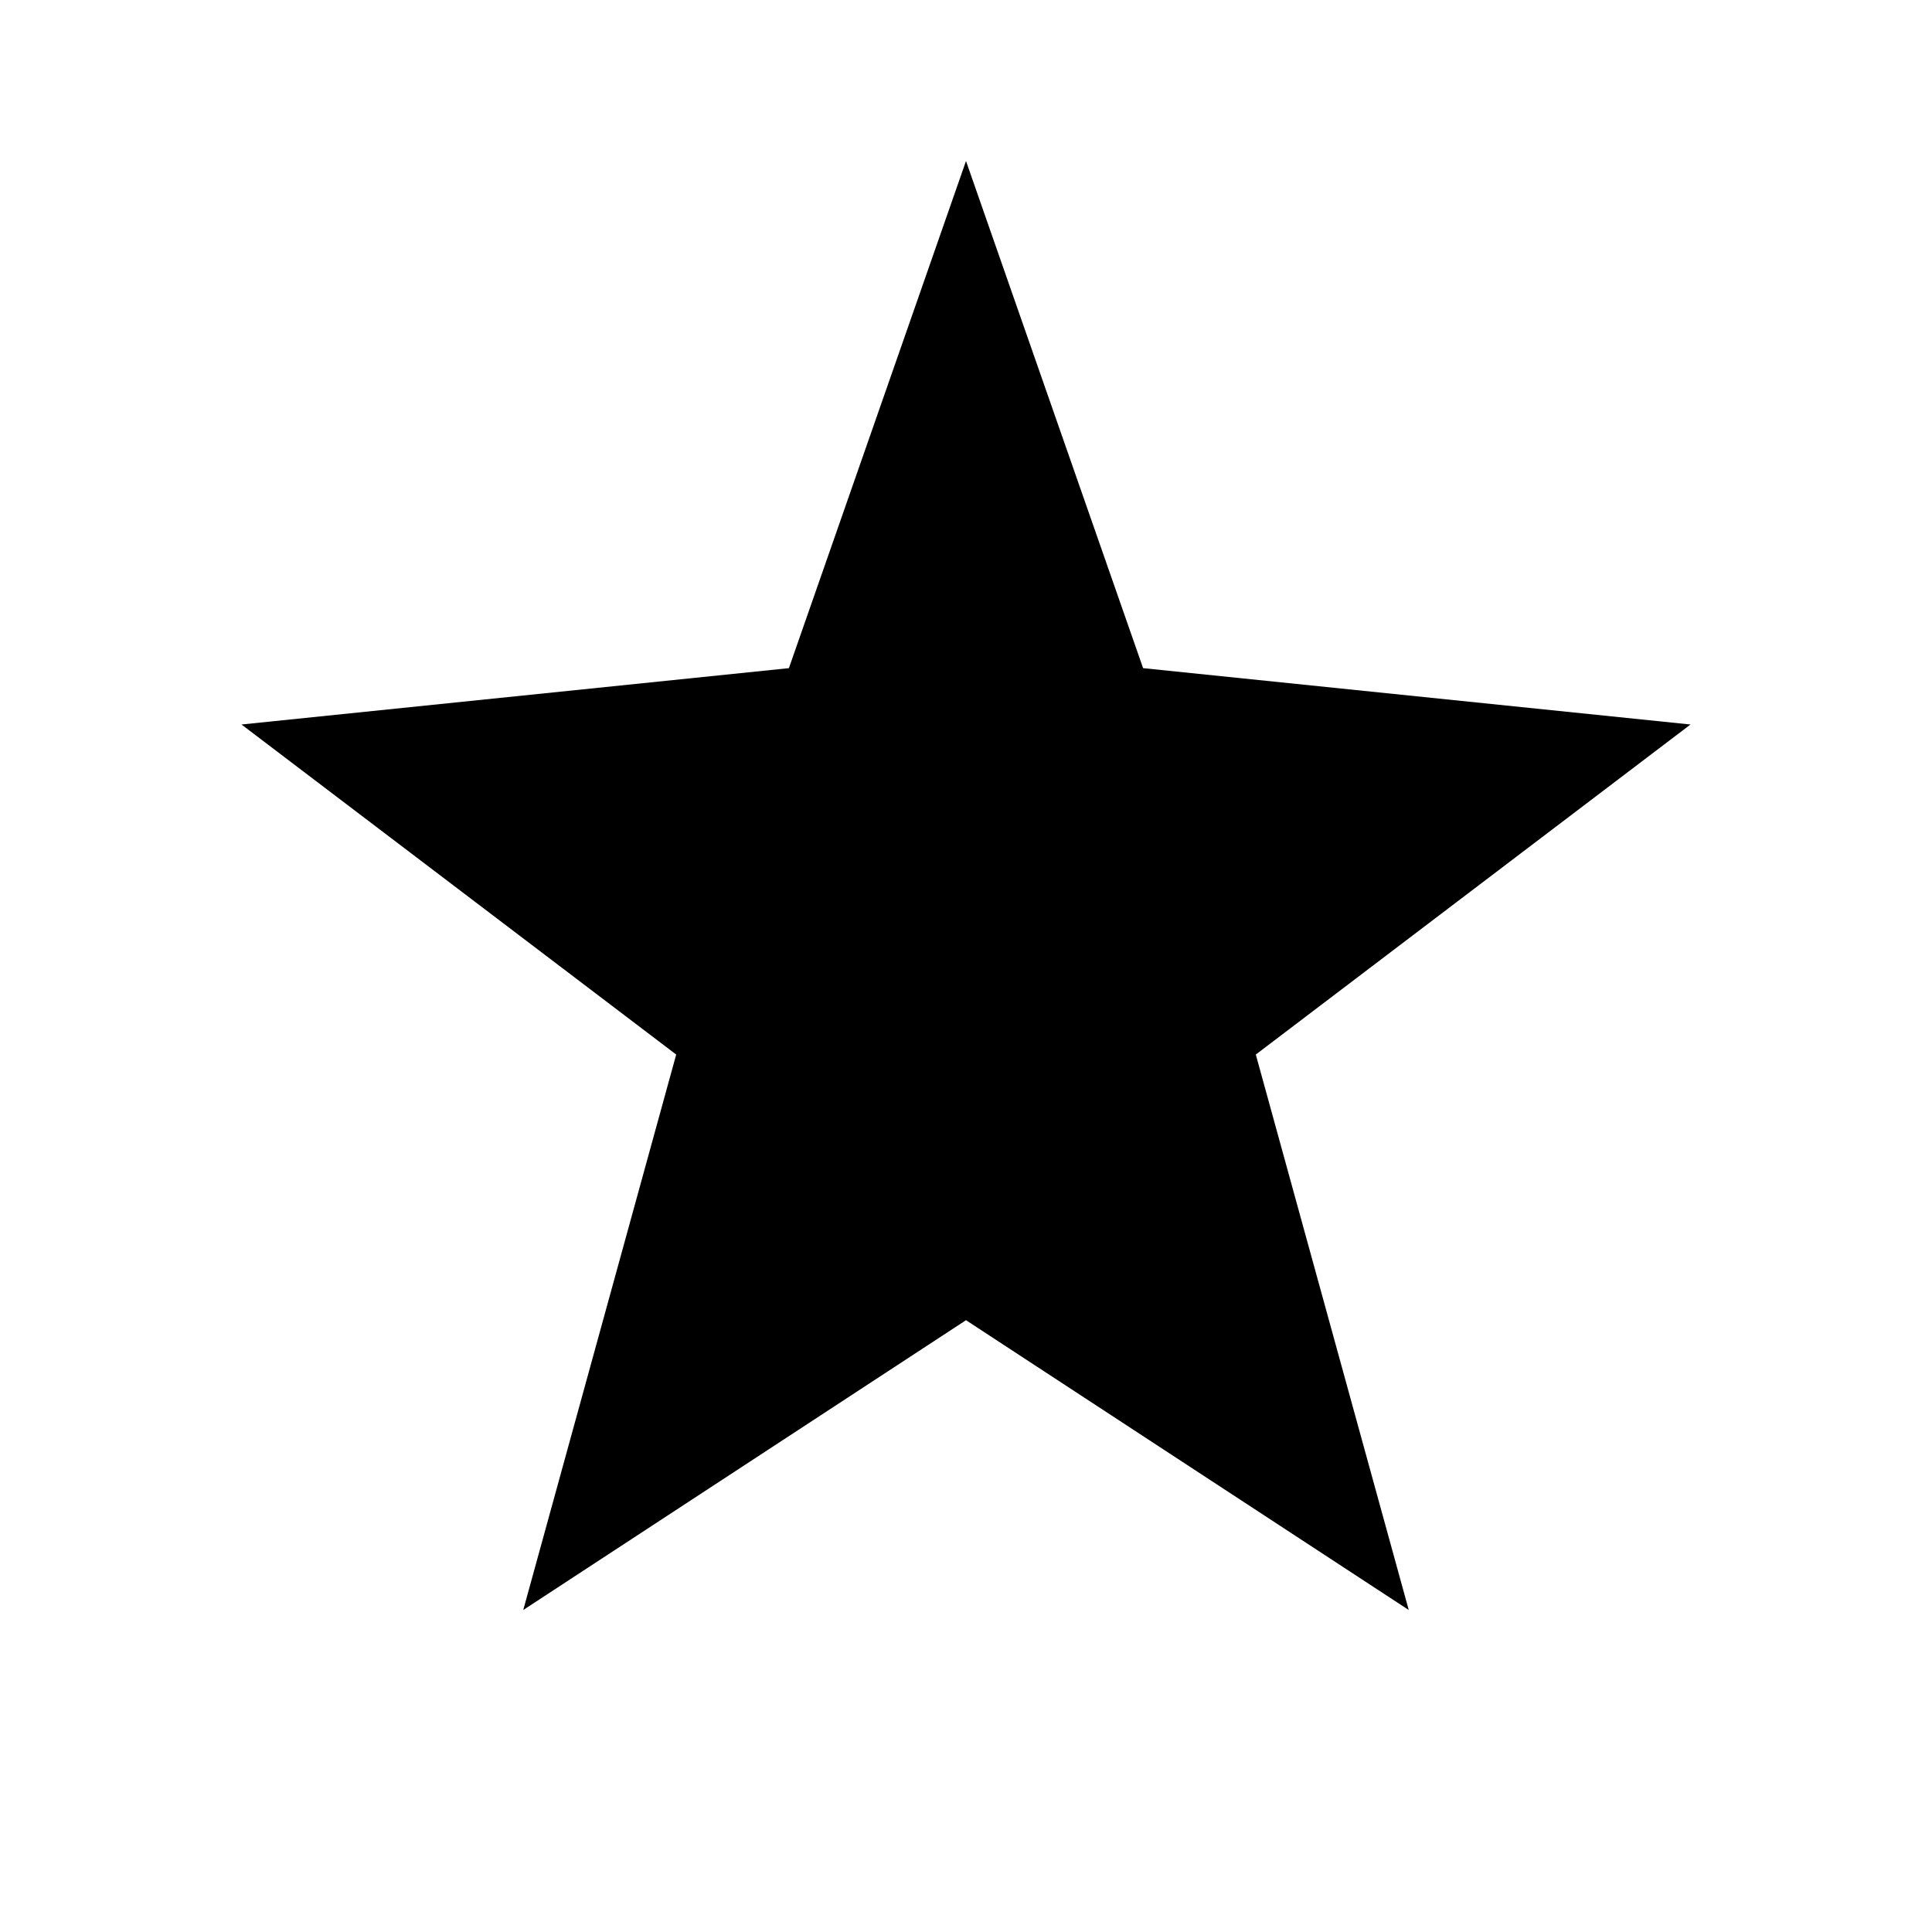
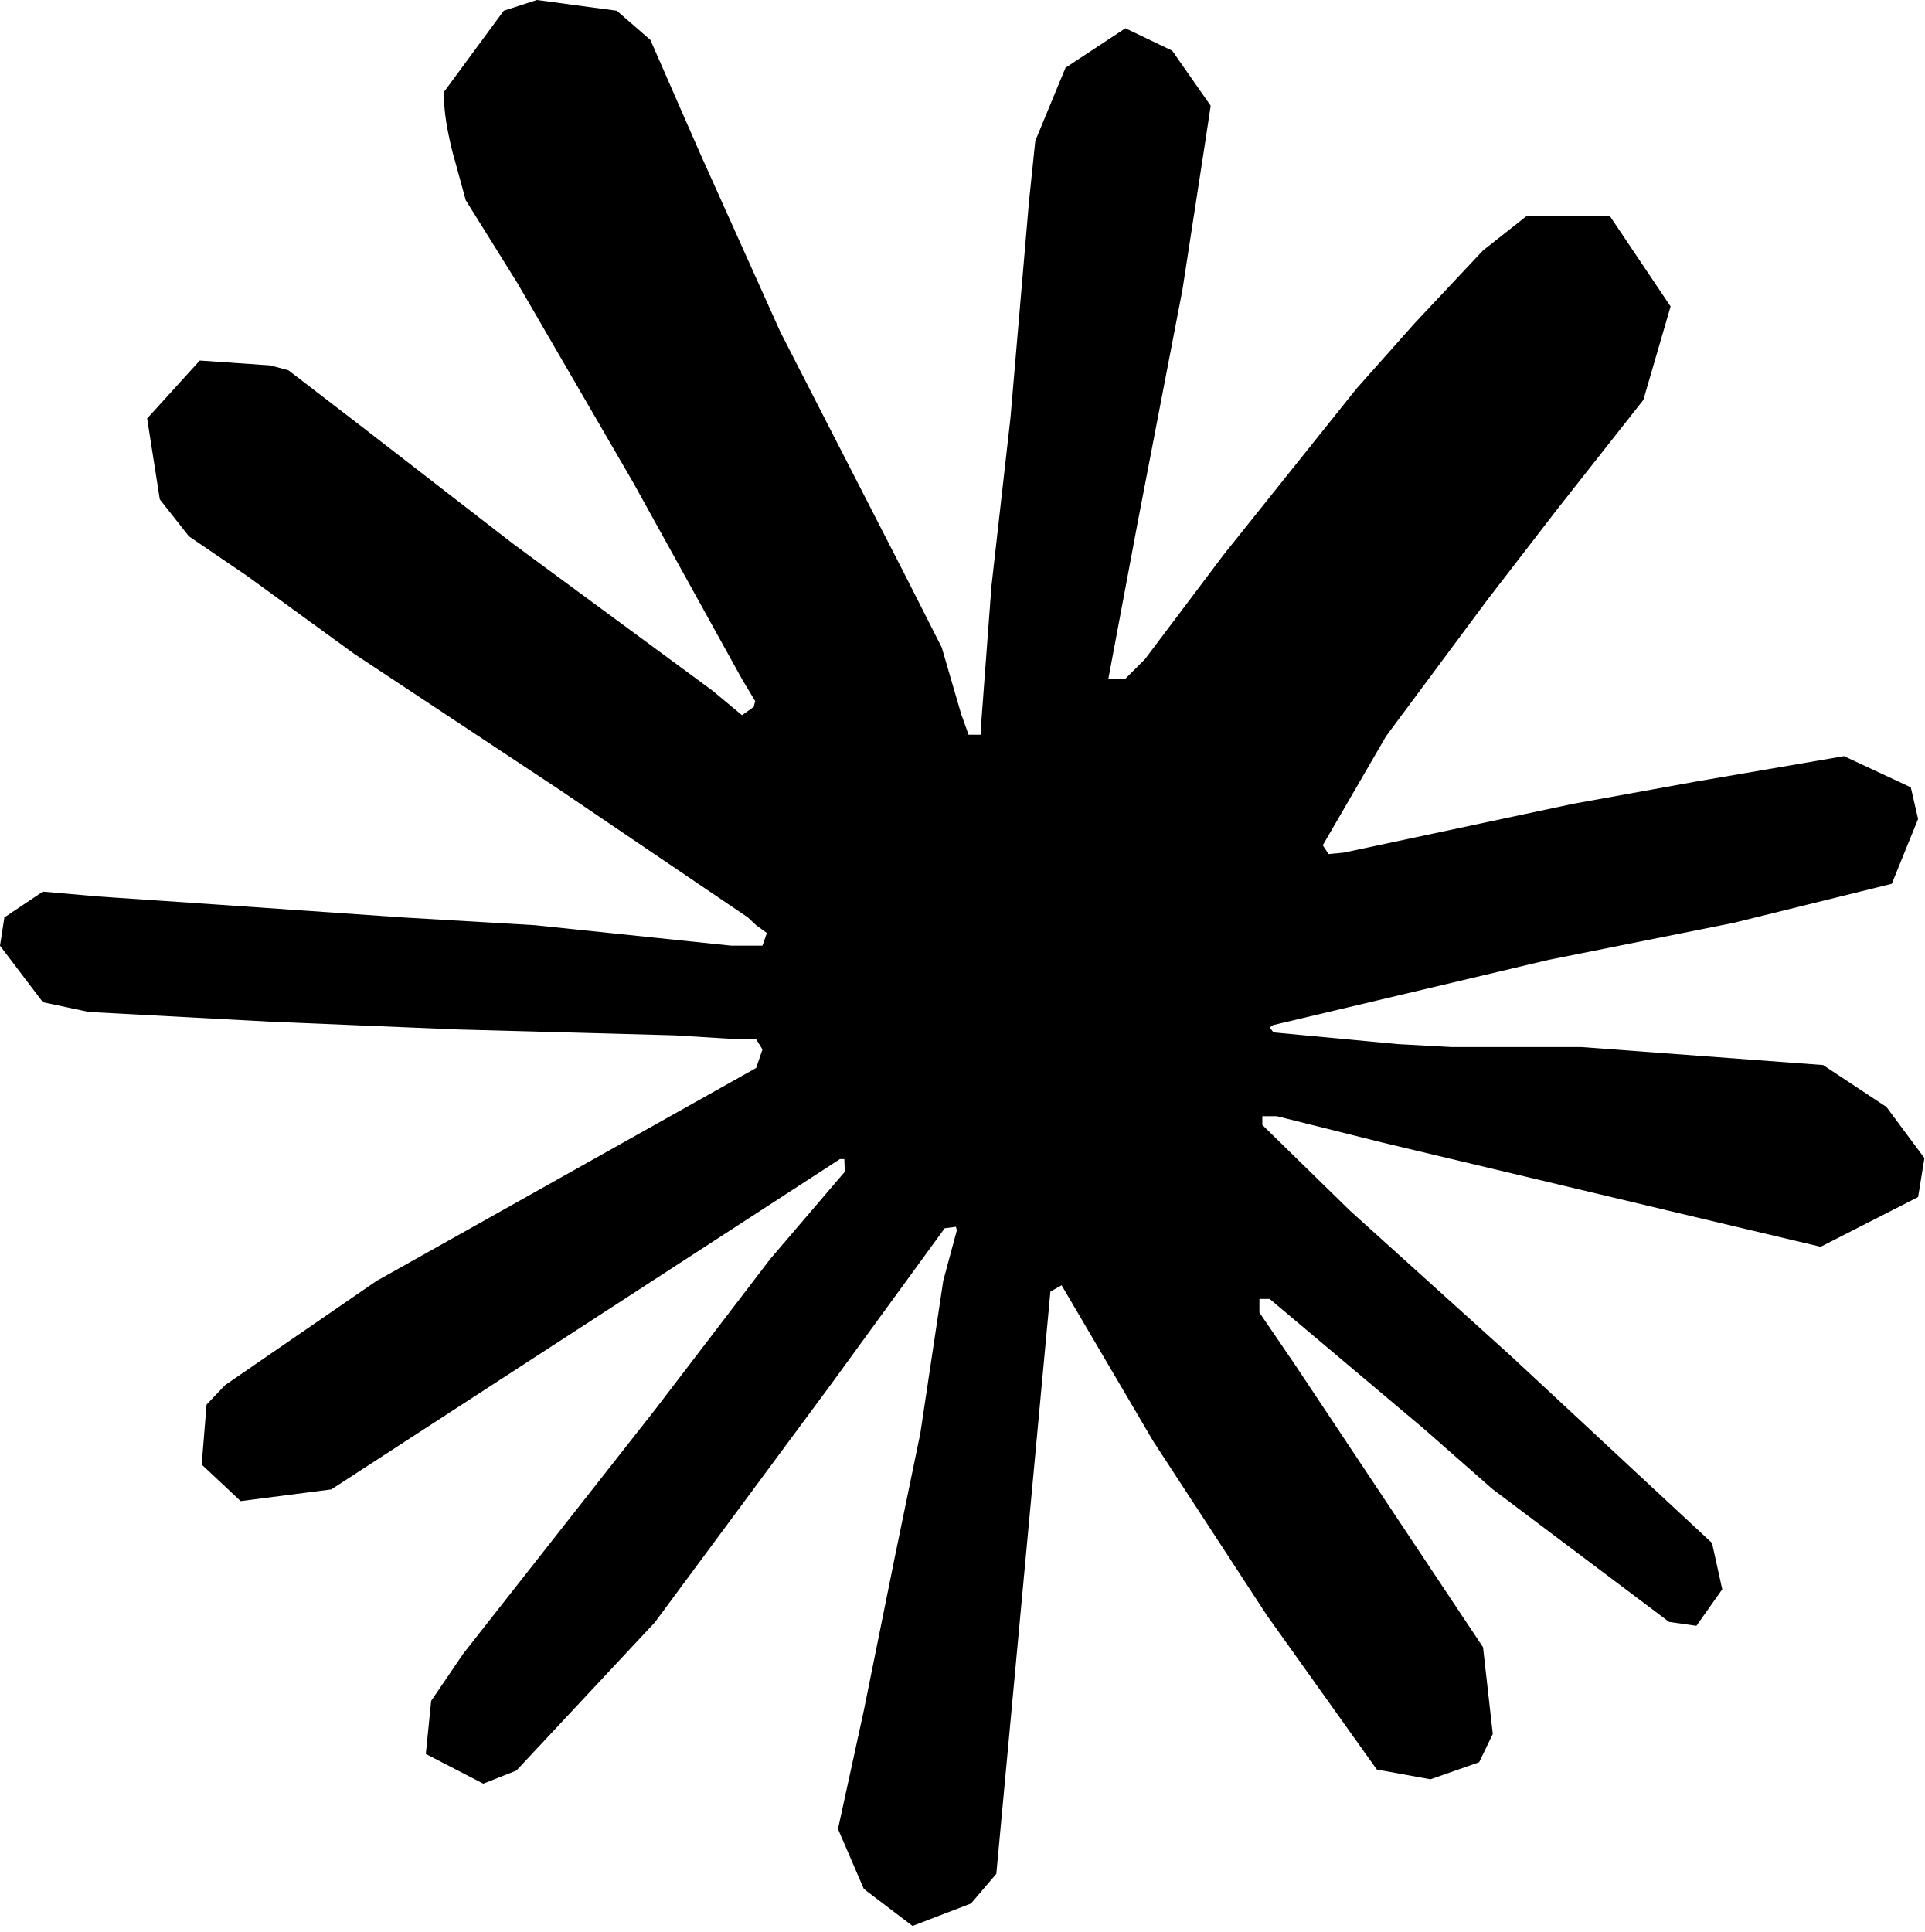
- <svg xmlns="http://www.w3.org/2000/svg" viewBox="0 0 24 24" fill="currentColor">
-   <path d="M12 2l2.2 6.3L21 9l-5.4 4.1L17.5 20 12 16.4 6.5 20l1.9-6.9L3 9l6.8-.7z" />
+ <svg xmlns="http://www.w3.org/2000/svg" viewBox="0 0 256 257" fill="currentColor">
+   <path d="m50.228 170.321 50.357-28.257.843-2.463-.843-1.361h-2.462l-8.426-.518-28.775-.778-24.952-1.037-24.175-1.296-6.092-1.297L0 125.796l.583-3.759 5.12-3.434 7.324.648 16.202 1.101 24.304 1.685 17.629 1.037 26.118 2.722h4.148l.583-1.685-1.426-1.037-1.101-1.037-25.147-17.045-27.22-18.017-14.258-10.37-7.713-5.25-3.888-4.925-1.685-10.758 7-7.713 9.397.649 2.398.648 9.527 7.323 20.35 15.75L94.817 91.9l3.889 3.24 1.555-1.102.195-.777-1.75-2.917-14.453-26.118-15.425-26.572-6.87-11.018-1.814-6.61c-.648-2.723-1.102-4.991-1.102-7.778l7.972-10.823L71.42 0 82.05 1.426l4.472 3.888 6.61 15.101 10.694 23.786 16.591 32.34 4.861 9.592 2.592 8.879.973 2.722h1.685v-1.556l1.36-18.211 2.528-22.36 2.463-28.776.843-8.1 4.018-9.722 7.971-5.25 6.222 2.981 5.12 7.324-.713 4.73-3.046 19.768-5.962 30.98-3.889 20.739h2.268l2.593-2.593 10.499-13.934 17.628-22.036 7.778-8.749 9.073-9.657 5.833-4.601h11.018l8.1 12.055-3.628 12.443-11.342 14.388-9.398 12.184-13.48 18.147-8.426 14.518.778 1.166 2.01-.194 30.46-6.481 16.462-2.982 19.637-3.37 8.88 4.148.971 4.213-3.5 8.62-20.998 5.184-24.628 4.926-36.682 8.685-.454.324.519.648 16.526 1.555 7.065.389h17.304l32.21 2.398 8.426 5.574 5.055 6.805-.843 5.184-12.962 6.611-17.498-4.148-40.83-9.721-14-3.5h-1.944v1.167l11.666 11.406 21.387 19.314 26.767 24.887 1.36 6.157-3.434 4.86-3.63-.518-23.526-17.693-9.073-7.972-20.545-17.304h-1.36v1.814l4.73 6.935 25.017 37.59 1.296 11.536-1.814 3.76-6.481 2.268-7.13-1.297-14.647-20.544-15.1-23.138-12.185-20.739-1.49.843-7.194 77.448-3.37 3.953-7.778 2.981-6.48-4.925-3.436-7.972 3.435-15.749 4.148-20.544 3.37-16.333 3.046-20.285 1.815-6.74-.13-.454-1.49.194-15.295 20.999-23.267 31.433-18.406 19.702-4.407 1.75-7.648-3.954.713-7.064 4.277-6.286 25.47-32.405 15.36-20.092 9.917-11.6-.065-1.686h-.583L44.07 198.125l-12.055 1.555-5.185-4.86.648-7.972 2.463-2.593 20.35-13.999-.064.065Z" />
</svg>
